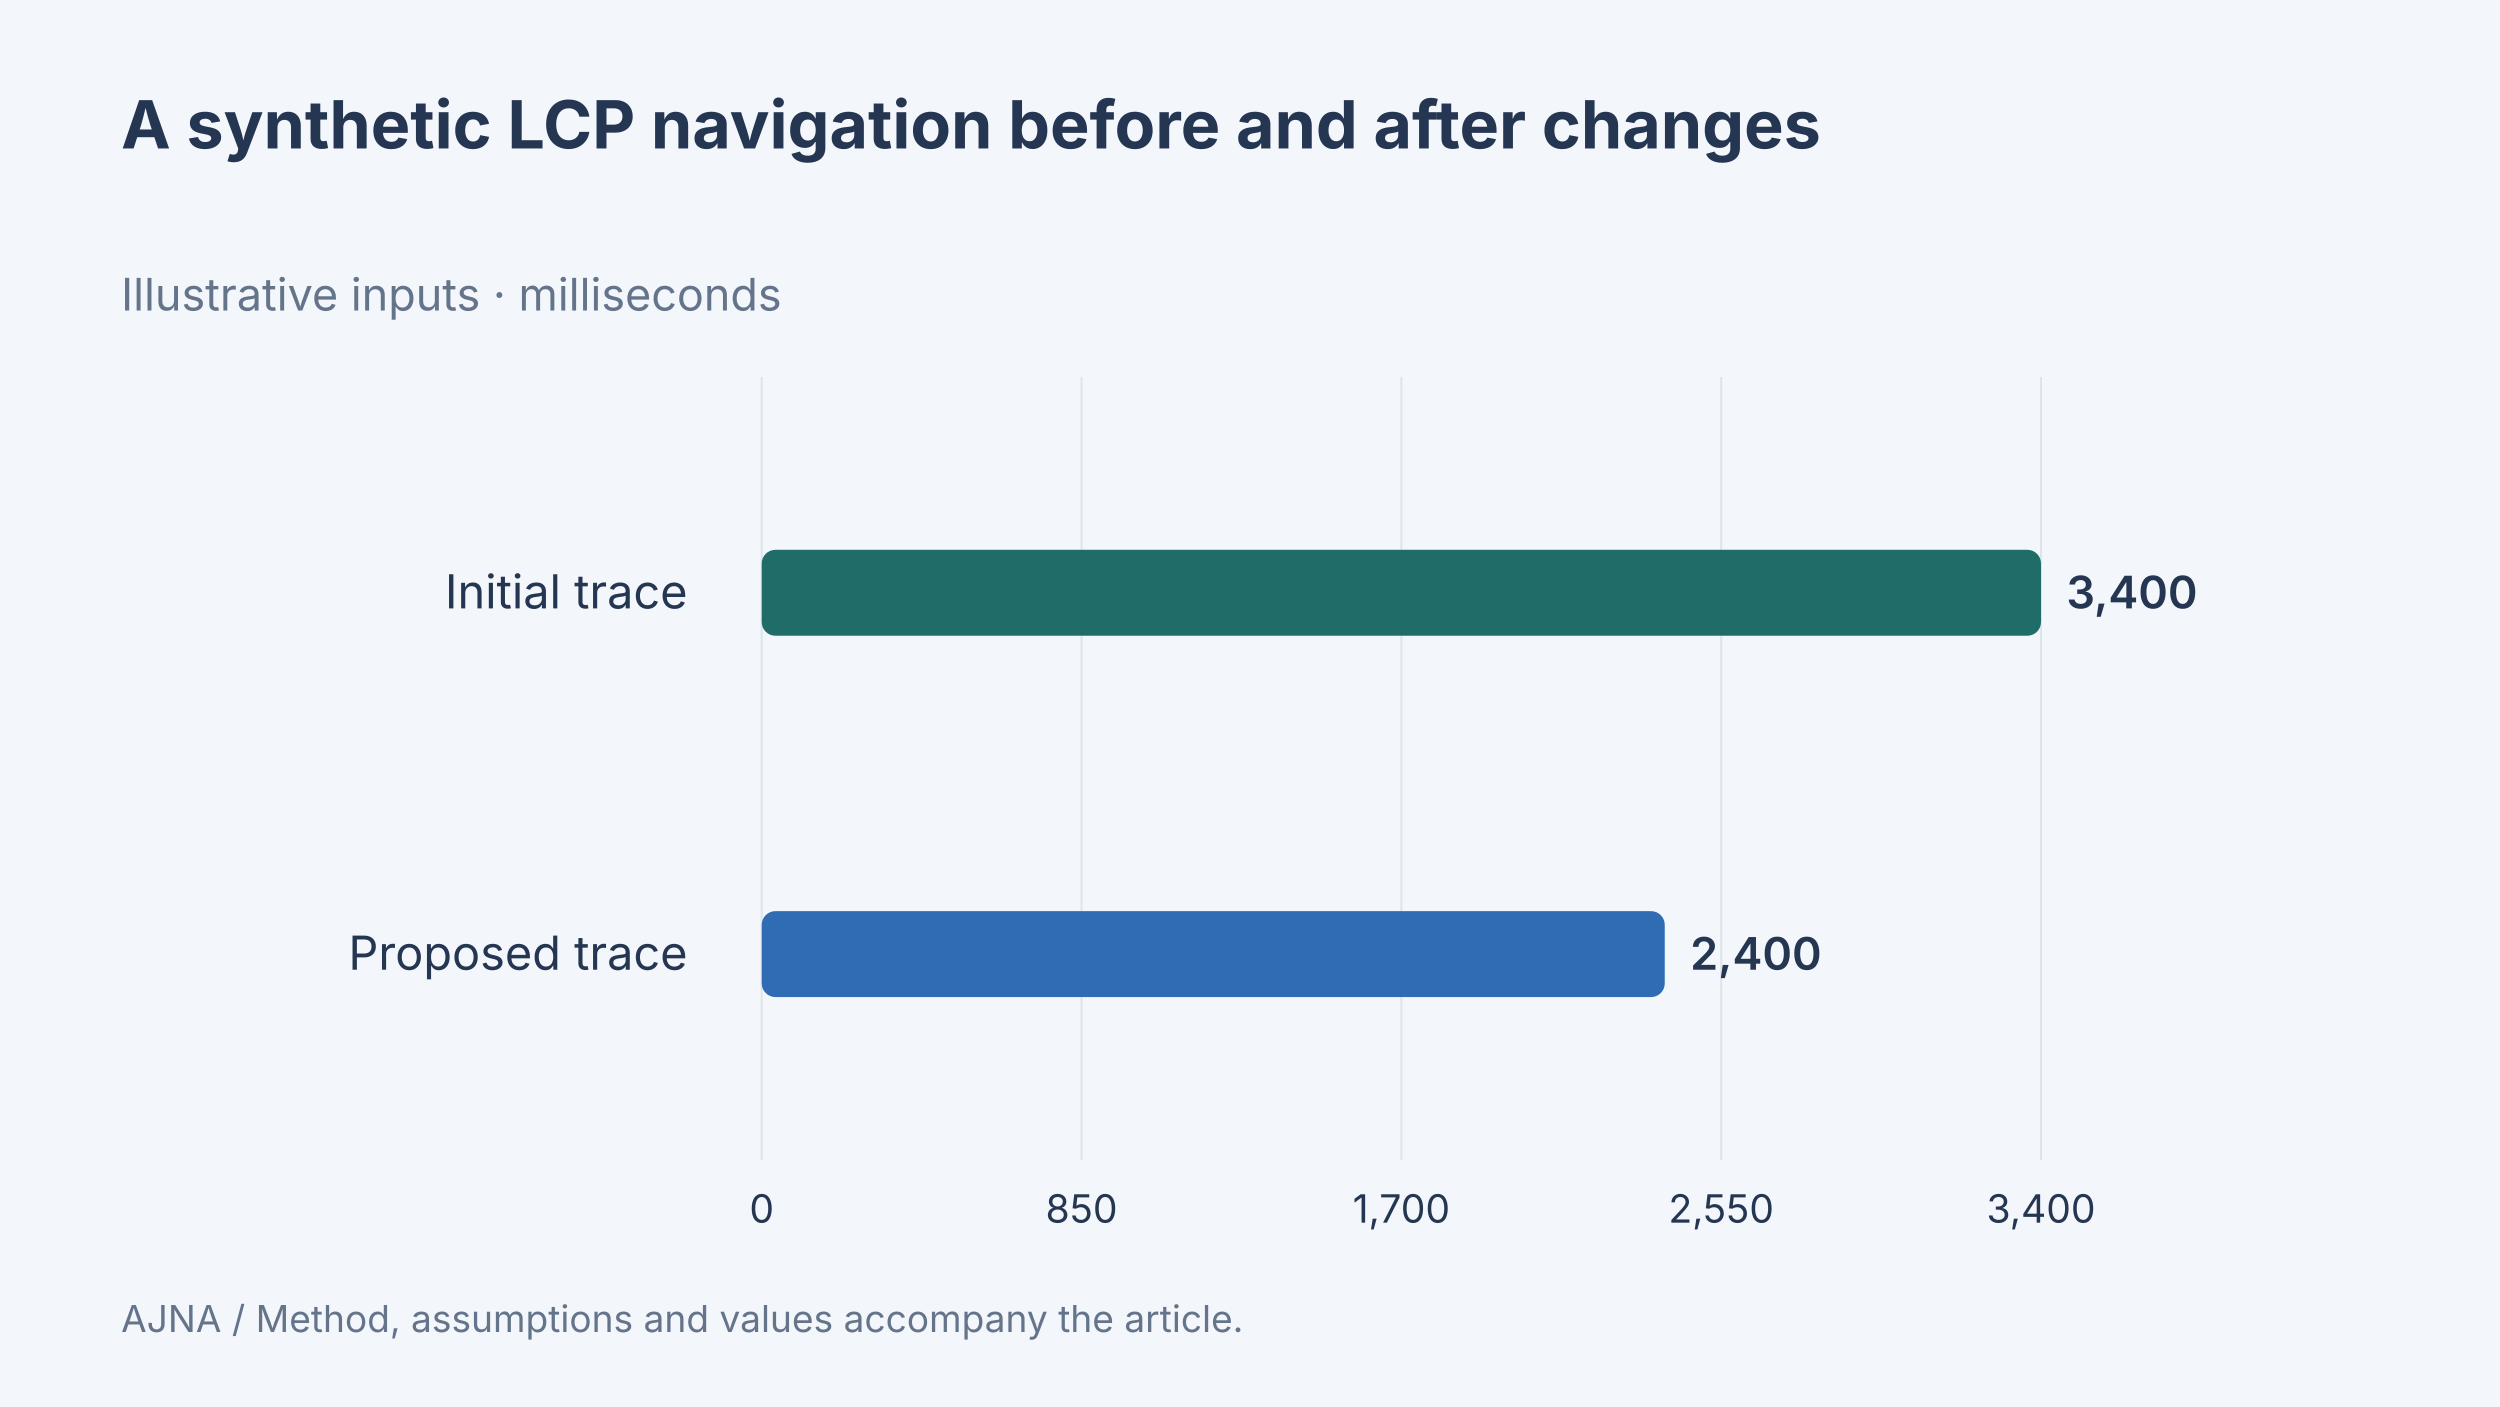
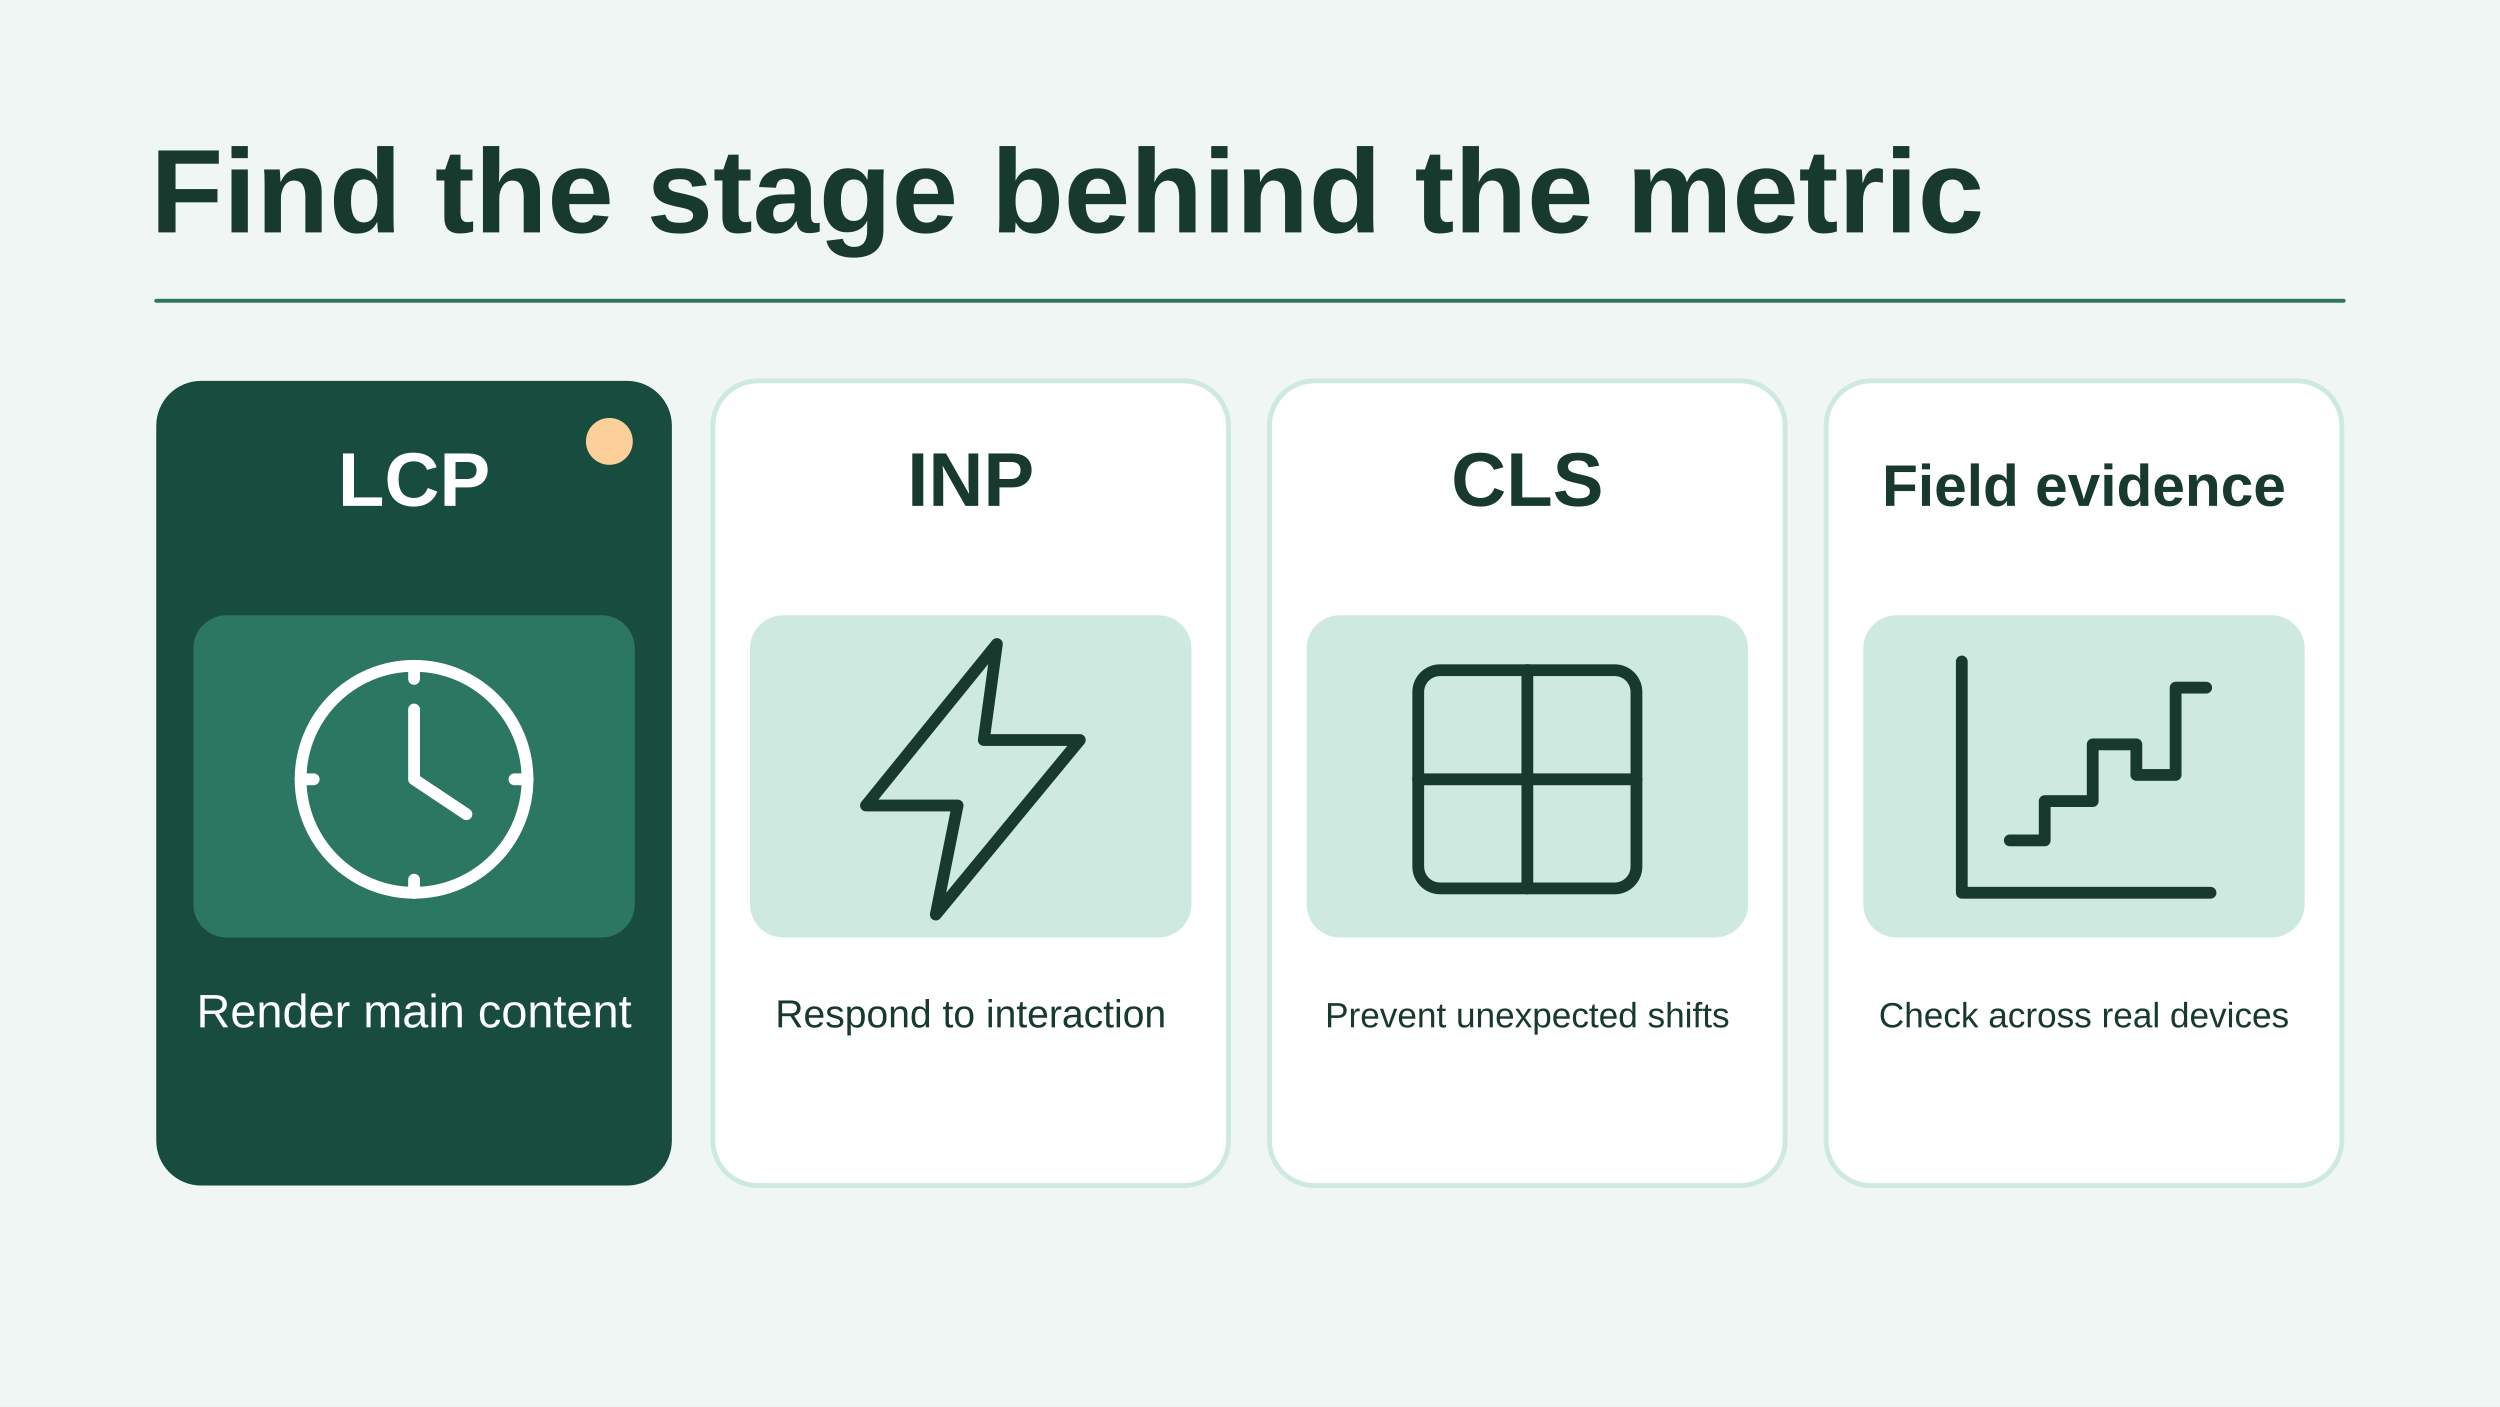
- <svg xmlns="http://www.w3.org/2000/svg" width="1280" height="720" viewBox="0 0 1280 720" data-article-art="web-performance-core-vitals" role="img" aria-label="Synthetic loading stages total 3400 milliseconds initially and 2400 milliseconds after proposed changes, a 1000-millisecond reduction.">
-   <rect x="-1280" y="-720" width="3840" height="2160" fill="#f3f6fa" />
-   <g font-family="Inter, sans-serif">
-     <text x="62" y="76" font-size="34" font-weight="700" fill="#243651" text-anchor="start">
-       <tspan x="62" dy="0">A synthetic LCP navigation before and after changes</tspan>
-     </text>
-     <text x="62" y="159" font-size="23" font-weight="400" fill="#64748b" text-anchor="start">
-       <tspan x="62" dy="0">Illustrative inputs · milliseconds</tspan>
-     </text>
-     <path d="M390 193V594" stroke="#dce4ed" />
-     <text x="390" y="626" font-size="20" font-weight="400" fill="#243651" text-anchor="middle">
-       <tspan x="390" dy="0">0</tspan>
-     </text>
-     <path d="M553.75 193V594" stroke="#dce4ed" />
-     <text x="553.75" y="626" font-size="20" font-weight="400" fill="#243651" text-anchor="middle">
-       <tspan x="553.75" dy="0">850</tspan>
-     </text>
-     <path d="M717.5 193V594" stroke="#dce4ed" />
-     <text x="717.5" y="626" font-size="20" font-weight="400" fill="#243651" text-anchor="middle">
-       <tspan x="717.5" dy="0">1,700</tspan>
-     </text>
-     <path d="M881.25 193V594" stroke="#dce4ed" />
-     <text x="881.25" y="626" font-size="20" font-weight="400" fill="#243651" text-anchor="middle">
-       <tspan x="881.25" dy="0">2,550</tspan>
-     </text>
-     <path d="M1045 193V594" stroke="#dce4ed" />
-     <text x="1045" y="626" font-size="20" font-weight="400" fill="#243651" text-anchor="middle">
-       <tspan x="1045" dy="0">3,400</tspan>
-     </text>
-     <text x="352" y="311.5" font-size="24" font-weight="400" fill="#243651" text-anchor="end">
-       <tspan x="352" dy="0">Initial trace</tspan>
-     </text>
-     <rect x="390" y="281.5" width="655" height="44" rx="7" fill="#206c68" />
-     <text x="1058" y="311.5" font-size="23" font-weight="600" fill="#243651" text-anchor="start">
-       <tspan x="1058" dy="0">3,400</tspan>
-     </text>
-     <text x="352" y="496.5" font-size="24" font-weight="400" fill="#243651" text-anchor="end">
-       <tspan x="352" dy="0">Proposed trace</tspan>
-     </text>
-     <rect x="390" y="466.5" width="462.353" height="44" rx="7" fill="#306cb3" />
-     <text x="865.353" y="496.5" font-size="23" font-weight="600" fill="#243651" text-anchor="start">
-       <tspan x="865.353" dy="0">2,400</tspan>
-     </text>
-     <text x="62" y="682" font-size="19" font-weight="400" fill="#64748b" text-anchor="start">
-       <tspan x="62" dy="0">AJNA / Method, assumptions and values accompany the article.</tspan>
-     </text>
-   </g>
+ <svg xmlns="http://www.w3.org/2000/svg" data-article-art="web-performance-core-vitals" role="img" aria-label="The visual distinguishes main-content rendering, interaction responsiveness, and layout stability as separate web performance mechanisms." width="1280" height="720" viewBox="0 0 1280 720">
+   <svg width="100%" height="100%" viewBox="0 0 1280 720" preserveAspectRatio="xMidYMid slice" role="img" aria-label="The visual distinguishes main-content rendering, interaction responsiveness, and layout stability as separate web performance mechanisms.">
+     <defs>
+       <marker id="head" markerWidth="13" markerHeight="13" refX="11" refY="6.5" orient="auto" markerUnits="userSpaceOnUse">
+         <path d="M0 0L13 6.5 0 13Z" fill="#2C7762" />
+       </marker>
+     </defs>
+     <rect x="0" y="0" width="1280" height="720" rx="0" fill="#EFF6F4" stroke="none" stroke-width="2.5" />
+     <g font-family="Arial, Helvetica, sans-serif">
+       <text x="77" y="119" text-anchor="start" fill="#17392E" font-size="61" font-weight="700">Find the stage behind the metric</text>
+       <path d="M80 154H1200" fill="none" stroke="#2C7762" stroke-width="2" stroke-linejoin="round" stroke-linecap="round" />
+       <rect x="80" y="195" width="264" height="412" rx="23" fill="#174C3F" stroke="none" stroke-width="2.5" />
+       <rect x="99" y="315" width="226" height="165" rx="17" fill="#2C7762" stroke="none" stroke-width="2.5" />
+       <circle cx="312" cy="226" r="12" fill="#FDCF99" stroke="none" stroke-width="3.5" />
+       <text x="212" y="259" text-anchor="middle" fill="#FFFFFF" font-size="39" font-weight="700">LCP</text>
+       <g transform="translate(212 399) scale(2.234375)" fill="none" stroke="#FFFFFF" stroke-width="2.7" stroke-linecap="round" stroke-linejoin="round">
+         <circle r="26" />
+         <path d="M0-16V0l12 8M0-26v3m26 23h-3M0 26v-3m-26-23h3" />
+       </g>
+       <text x="212" y="526" text-anchor="middle" fill="#FFFFFF" font-size="24" font-weight="400">Render main content</text>
+       <rect x="365" y="195" width="264" height="412" rx="23" fill="#FFFFFF" stroke="#CDE9E0" stroke-width="2.5" />
+       <rect x="384" y="315" width="226" height="165" rx="17" fill="#CDE9E0" stroke="none" stroke-width="2.5" />
+       <text x="497" y="259" text-anchor="middle" fill="#17392E" font-size="39" font-weight="700">INP</text>
+       <g transform="translate(497 399) scale(2.234375)" fill="none" stroke="#17392E" stroke-width="2.7" stroke-linecap="round" stroke-linejoin="round">
+         <path d="M6-31-24 6h21l-5 25L25-9H3Z" />
+       </g>
+       <text x="497" y="526" text-anchor="middle" fill="#17392E" font-size="20" font-weight="400">Respond to interaction</text>
+       <rect x="650" y="195" width="264" height="412" rx="23" fill="#FFFFFF" stroke="#CDE9E0" stroke-width="2.5" />
+       <rect x="669" y="315" width="226" height="165" rx="17" fill="#CDE9E0" stroke="none" stroke-width="2.5" />
+       <text x="782" y="259" text-anchor="middle" fill="#17392E" font-size="39" font-weight="700">CLS</text>
+       <g transform="translate(782 399) scale(2.234375)" fill="none" stroke="#17392E" stroke-width="2.7" stroke-linecap="round" stroke-linejoin="round">
+         <rect x="-25" y="-25" width="50" height="50" rx="5" />
+         <path d="M-25 0h50M0-25v50" />
+       </g>
+       <text x="782" y="526" text-anchor="middle" fill="#17392E" font-size="18" font-weight="400">Prevent unexpected shifts</text>
+       <rect x="935" y="195" width="264" height="412" rx="23" fill="#FFFFFF" stroke="#CDE9E0" stroke-width="2.5" />
+       <rect x="954" y="315" width="226" height="165" rx="17" fill="#CDE9E0" stroke="none" stroke-width="2.5" />
+       <text x="1067" y="259" text-anchor="middle" fill="#17392E" font-size="30" font-weight="700">Field evidence</text>
+       <g transform="translate(1067 399) scale(2.234375)" fill="none" stroke="#17392E" stroke-width="2.7" stroke-linecap="round" stroke-linejoin="round">
+         <path d="M-28-27V26H29M-17 14h8V5h11v-13h10v7h9v-20h7" />
+       </g>
+       <text x="1067" y="526" text-anchor="middle" fill="#17392E" font-size="18" font-weight="400">Check across real devices</text>
+     </g>
+   </svg>
</svg>
